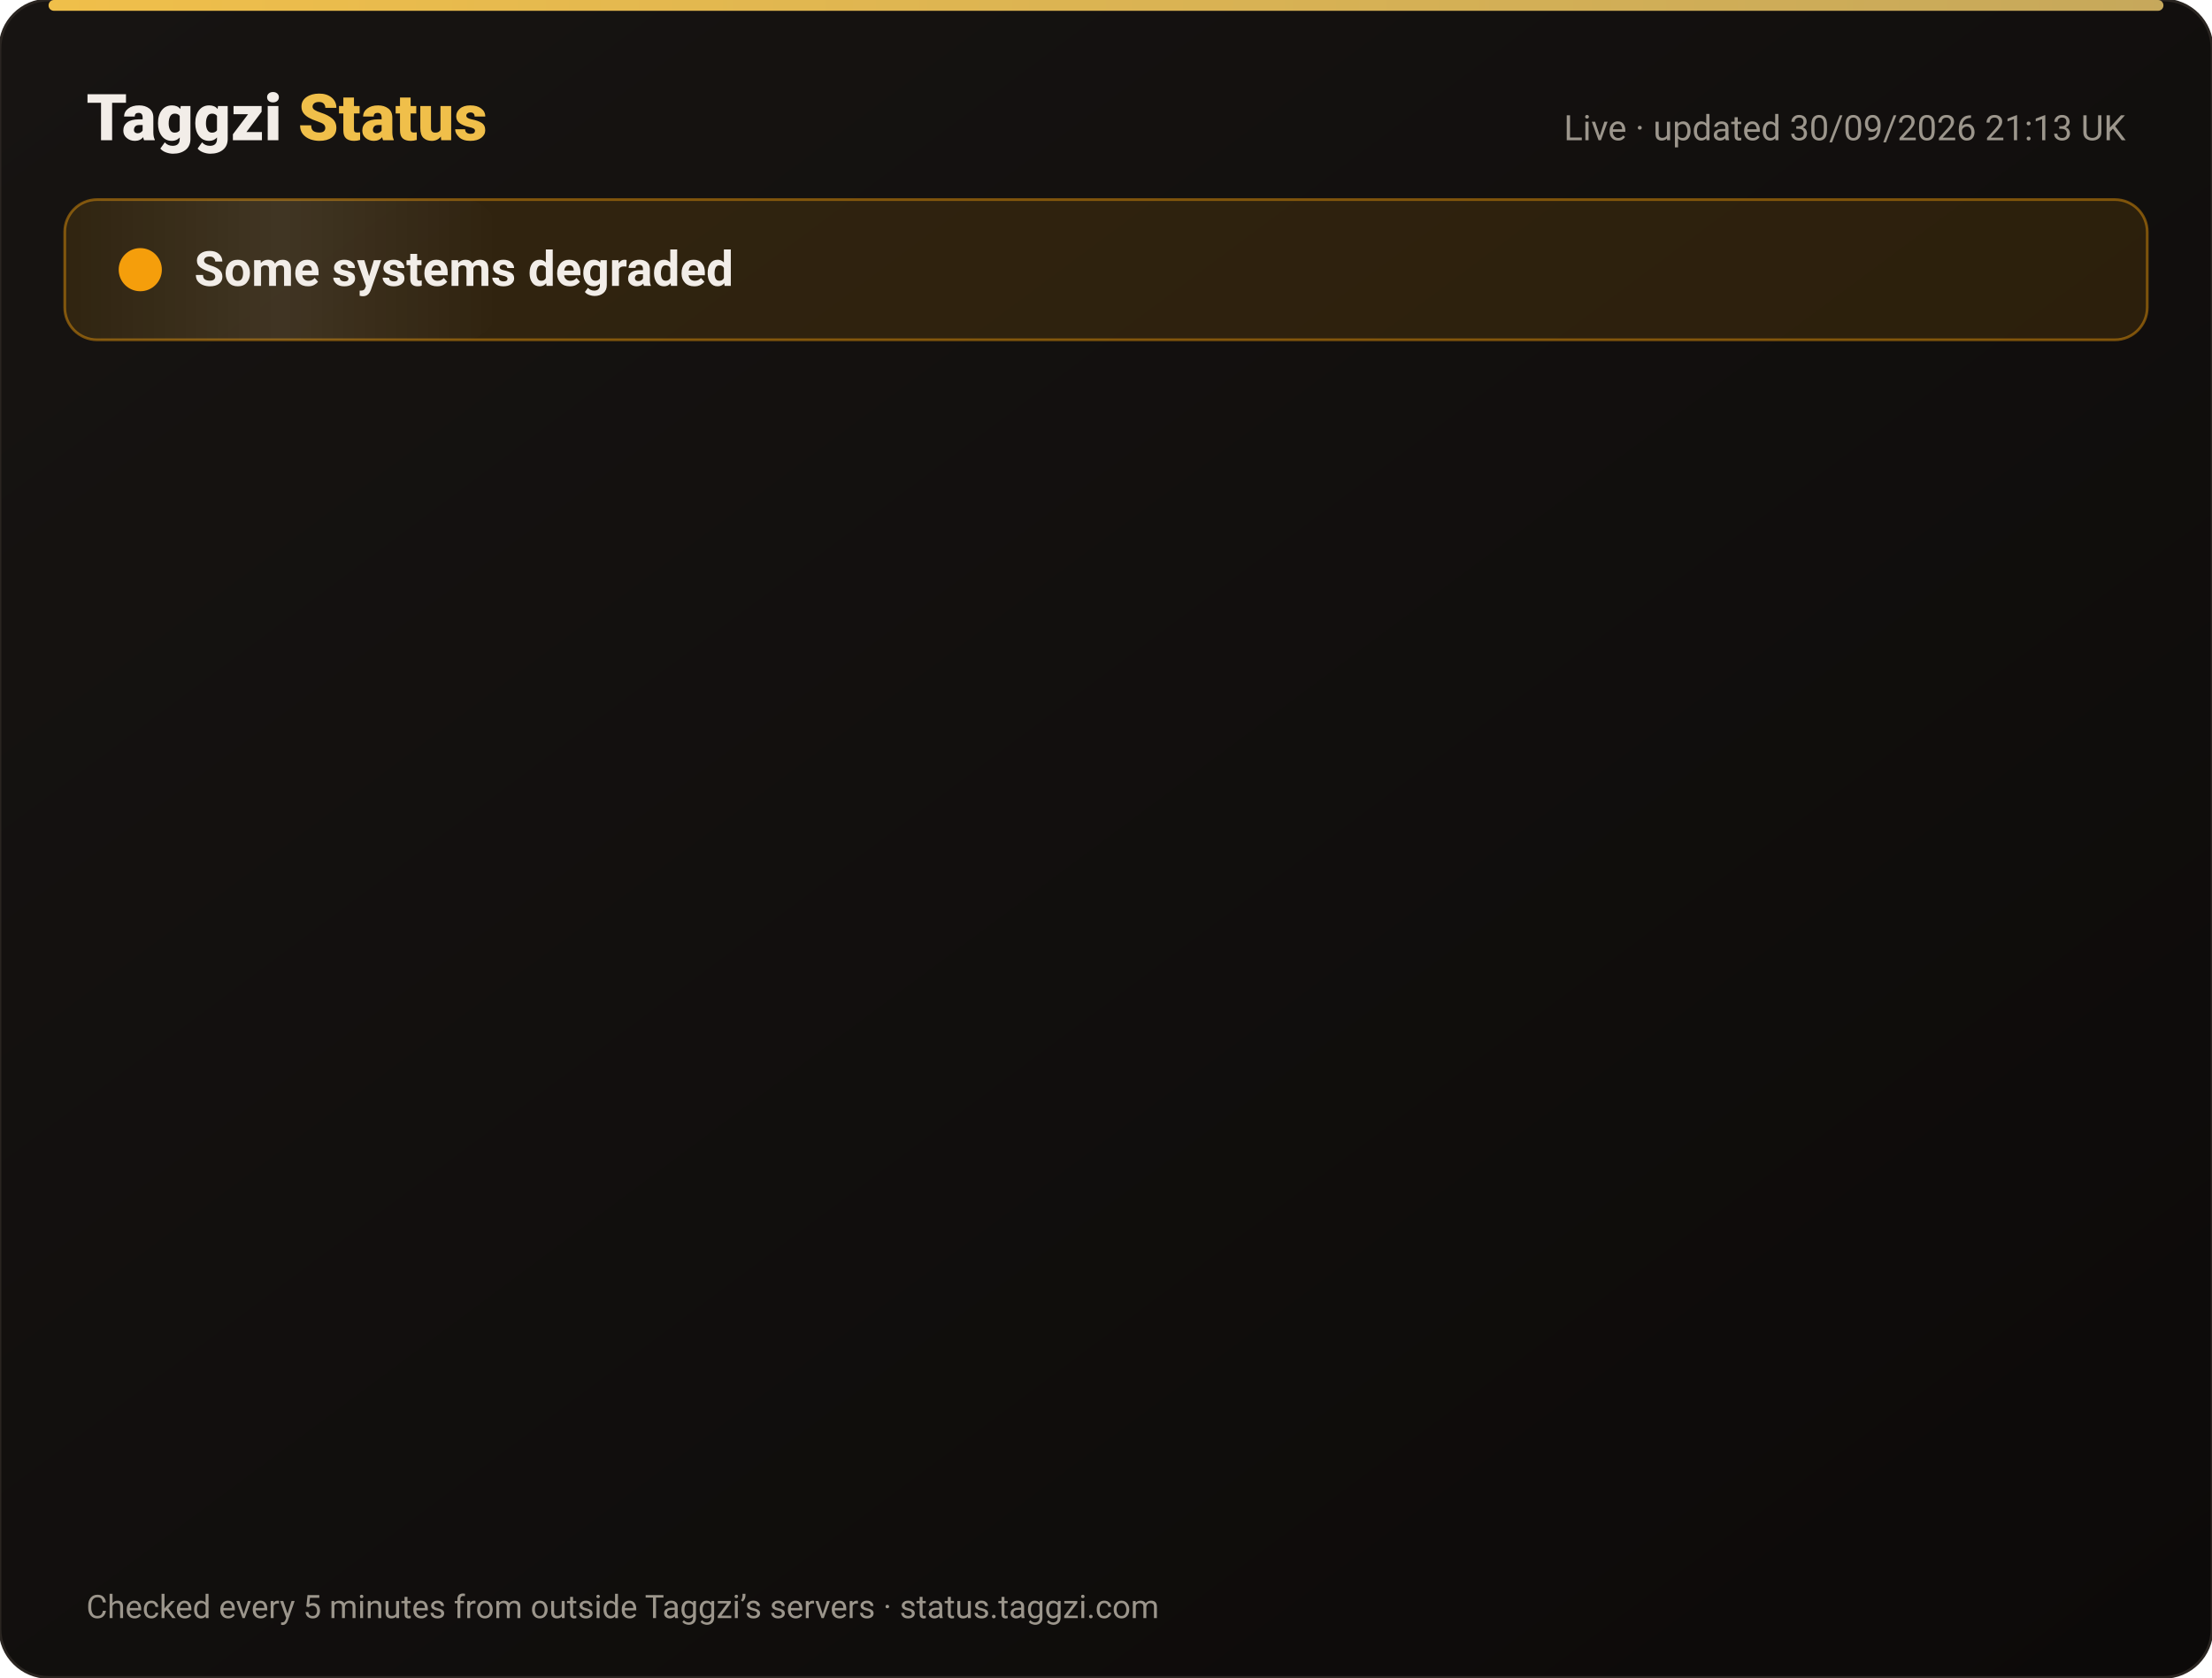
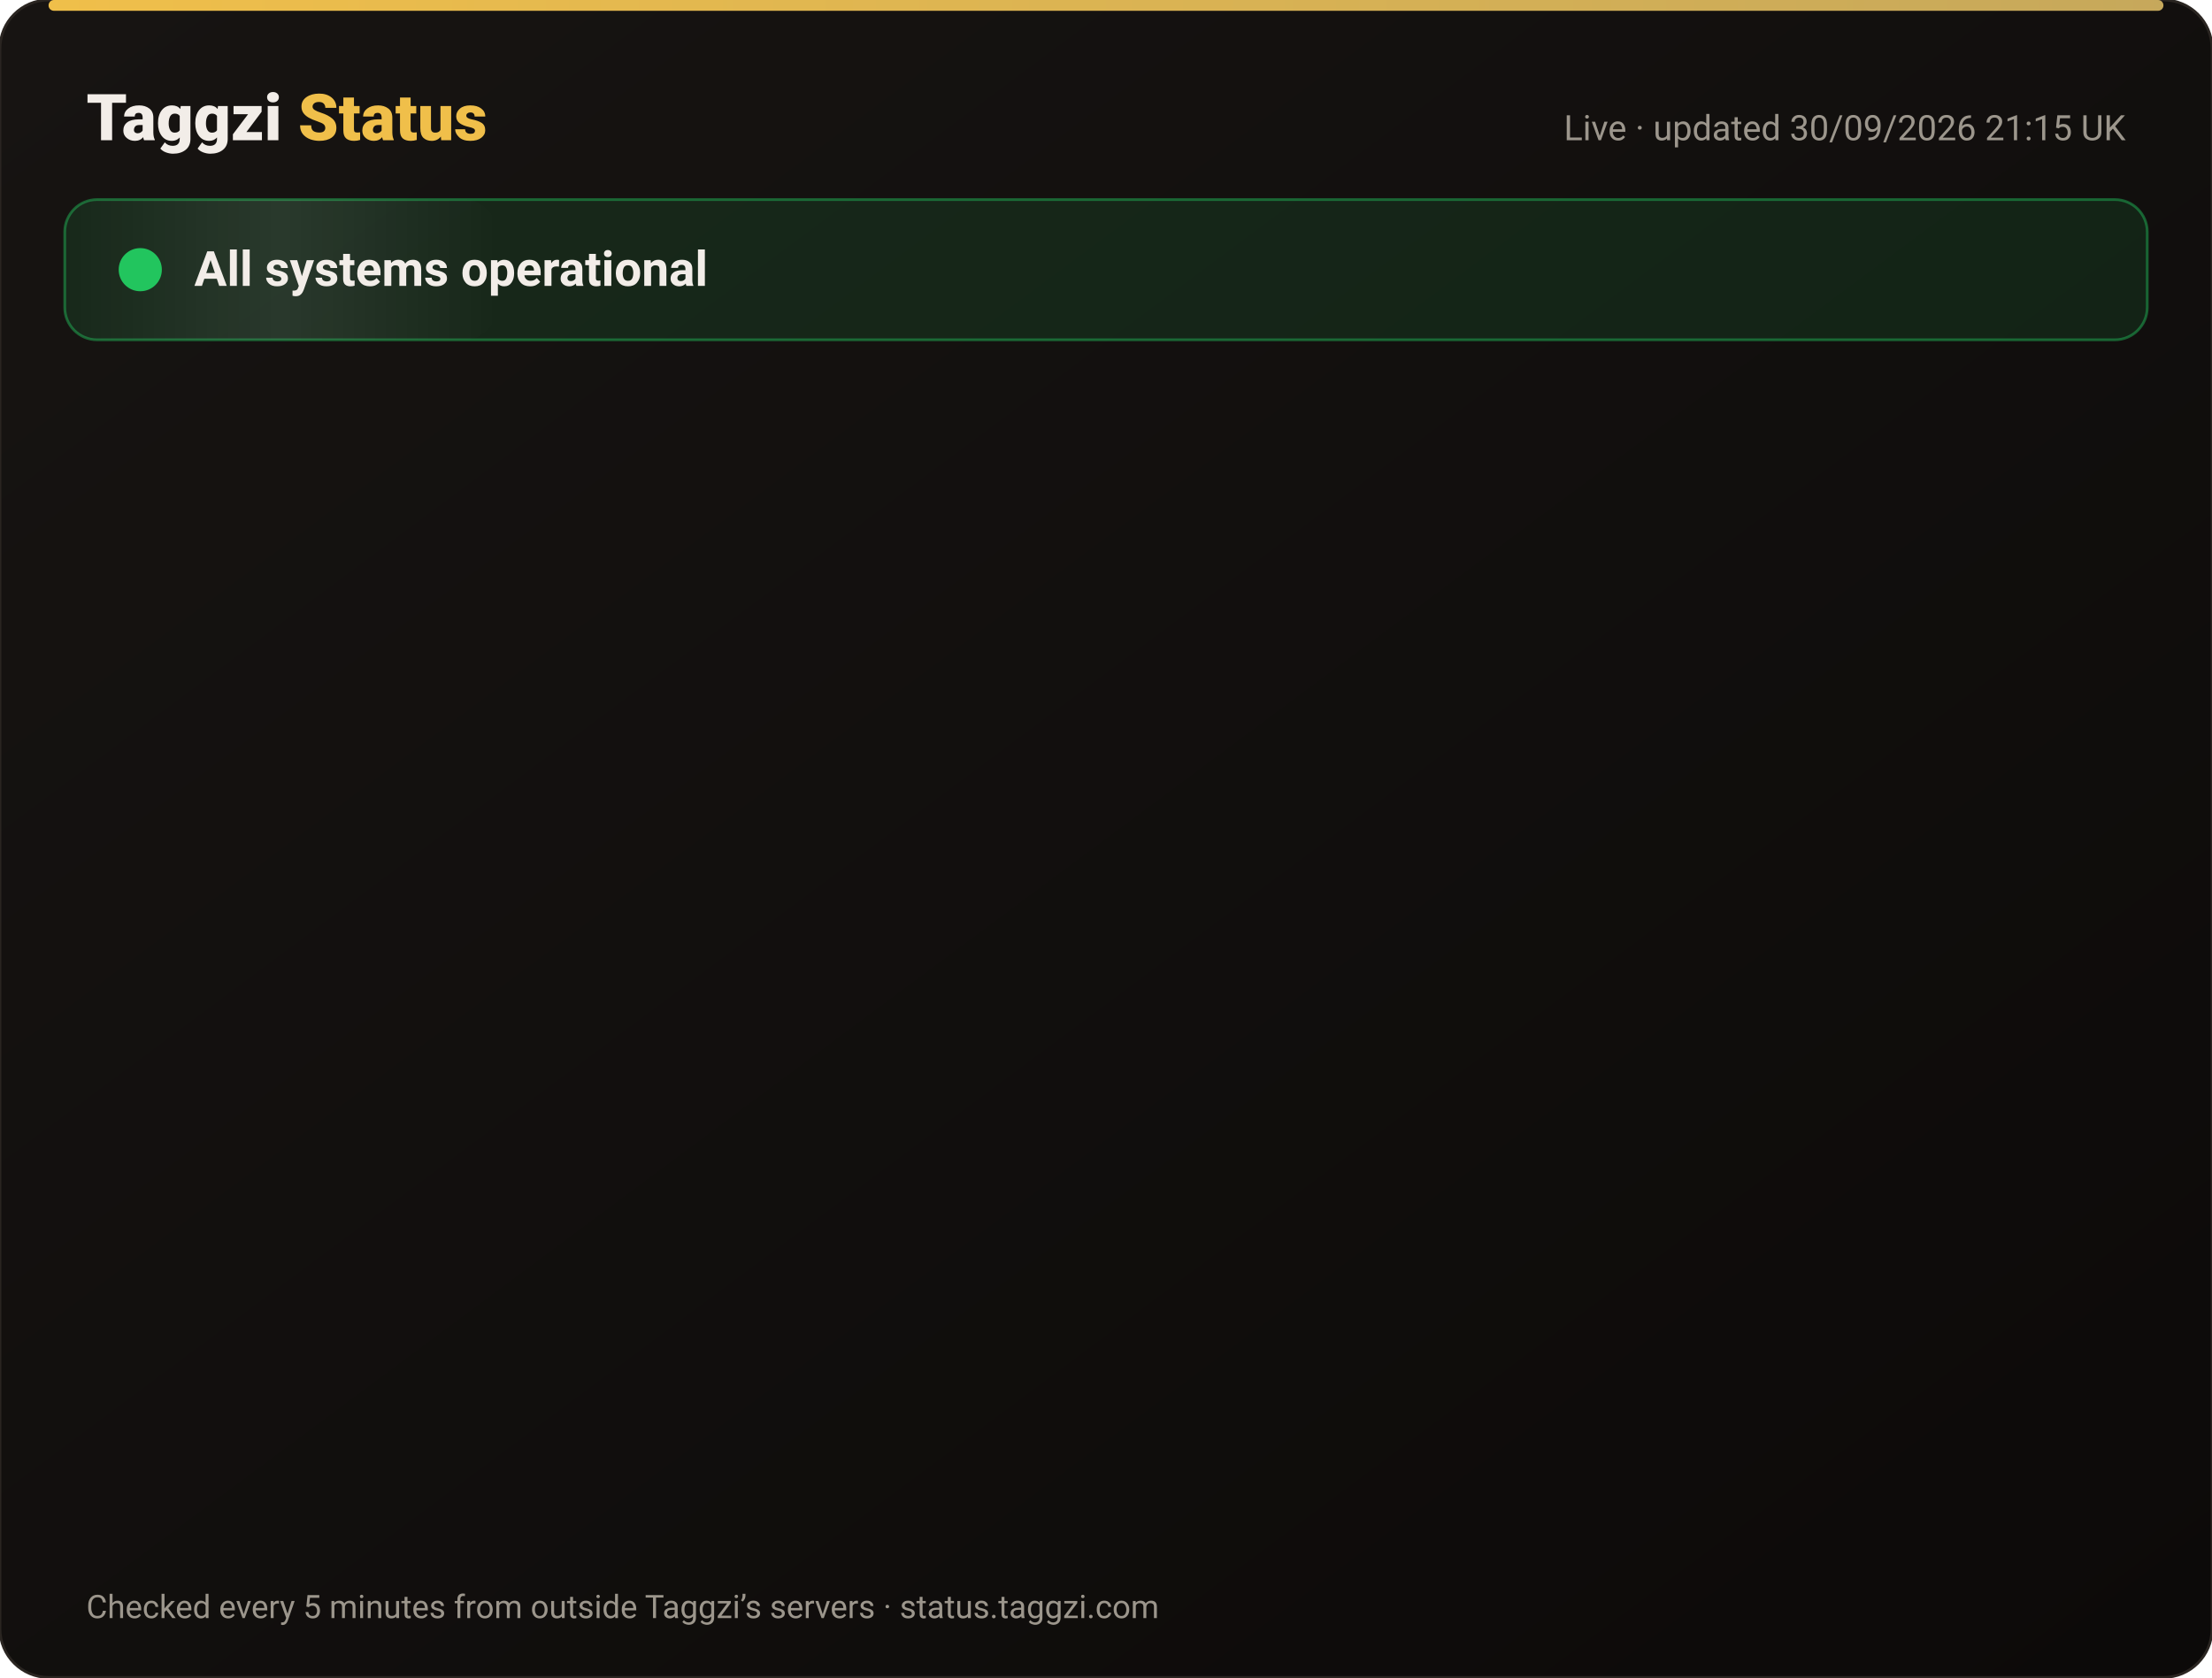
<svg xmlns="http://www.w3.org/2000/svg" width="820" height="622" viewBox="0 0 820 622" font-family="-apple-system,Segoe UI,Roboto,Helvetica,Arial,sans-serif">
  <defs>
    <linearGradient id="bg" x1="0" y1="0" x2="1" y2="1">
      <stop offset="0" stop-color="#171412" />
      <stop offset="1" stop-color="#0C0A09" />
    </linearGradient>
    <linearGradient id="gold" x1="0" x2="1">
      <stop offset="0" stop-color="#F0BF4A" />
      <stop offset="1" stop-color="#c6a85b" />
    </linearGradient>
    <linearGradient id="shine" x1="0" x2="1">
      <stop offset="0" stop-color="#fff" stop-opacity="0" />
      <stop offset=".5" stop-color="#fff" stop-opacity=".08" />
      <stop offset="1" stop-color="#fff" stop-opacity="0" />
    </linearGradient>
  </defs>
  <rect width="820" height="622" rx="18" fill="url(#bg)" stroke="#2a2521" />
  <rect x="18" y="0" width="784" height="4" rx="2" fill="url(#gold)" />
  <text x="32" y="52" font-size="24" font-weight="800" fill="#F2EDE8">Taggzi <tspan fill="#F0BF4A">Status</tspan>
  </text>
-   <text x="788" y="52" font-size="13" fill="#9C968C" text-anchor="end">Live · updated 30/09/2026 21:13 UK</text>
-   <rect x="24" y="74" width="772" height="52" rx="12" fill="#f59e0b" fill-opacity=".12" stroke="#f59e0b" stroke-opacity=".45" />
+   <text x="788" y="52" font-size="13" fill="#9C968C" text-anchor="end">Live · updated 30/09/2026 21:15 UK</text>
+   <rect x="24" y="74" width="772" height="52" rx="12" fill="#22c55e" fill-opacity=".12" stroke="#22c55e" stroke-opacity=".45" />
  <rect x="24" y="74" width="160" height="52" rx="12" fill="url(#shine)">
    <animate attributeName="x" from="-160" to="820" dur="4s" repeatCount="indefinite" />
  </rect>
-   <circle cx="52" cy="100" r="7" fill="#f59e0b" />
-   <circle cx="52" cy="100" r="7" fill="none" stroke="#f59e0b" stroke-width="2">
+   <circle cx="52" cy="100" r="7" fill="#22c55e" />
+   <circle cx="52" cy="100" r="7" fill="none" stroke="#22c55e" stroke-width="2">
    <animate attributeName="r" values="7;15;7" dur="2s" repeatCount="indefinite" />
    <animate attributeName="opacity" values=".9;0;.9" dur="2s" repeatCount="indefinite" />
  </circle>
-   <text x="72" y="106" font-size="18" font-weight="700" fill="#F2EDE8">Some systems degraded</text>
+   <text x="72" y="106" font-size="18" font-weight="700" fill="#F2EDE8">All systems operational</text>
  <g opacity="0">
    <animate attributeName="opacity" from="0" to="1" begin="0.00s" dur=".6s" fill="freeze" />
    <line x1="32" y1="188" x2="788" y2="188" stroke="#2a2521" />
-     <circle cx="44" cy="166" r="6" fill="#f59e0b">
+     <circle cx="44" cy="166" r="6" fill="#22c55e">
      <animate attributeName="opacity" values="1;.45;1" dur="2.4s" begin="0.00s" repeatCount="indefinite" />
    </circle>
    <text x="62" y="171" font-size="15" font-weight="650" fill="#F2EDE8">Website</text>
    <text x="630" y="171" font-size="13" fill="#9C968C" text-anchor="end">100.00% uptime</text>
-     <rect x="648" y="154" width="140" height="24" rx="12" fill="#f59e0b" fill-opacity=".14" stroke="#f59e0b" stroke-opacity=".5" />
-     <text x="718" y="171" font-size="12" font-weight="700" fill="#f59e0b" text-anchor="middle">Degraded</text>
+     <rect x="648" y="154" width="140" height="24" rx="12" fill="#22c55e" fill-opacity=".14" stroke="#22c55e" stroke-opacity=".5" />
+     <text x="718" y="171" font-size="12" font-weight="700" fill="#22c55e" text-anchor="middle">Operational</text>
  </g>
  <g opacity="0">
    <animate attributeName="opacity" from="0" to="1" begin="0.15s" dur=".6s" fill="freeze" />
    <line x1="32" y1="234" x2="788" y2="234" stroke="#2a2521" />
    <circle cx="44" cy="212" r="6" fill="#22c55e">
      <animate attributeName="opacity" values="1;.45;1" dur="2.4s" begin="0.15s" repeatCount="indefinite" />
    </circle>
    <text x="62" y="217" font-size="15" font-weight="650" fill="#F2EDE8">Tag scans</text>
    <text x="630" y="217" font-size="13" fill="#9C968C" text-anchor="end">100.00% uptime</text>
    <rect x="648" y="200" width="140" height="24" rx="12" fill="#22c55e" fill-opacity=".14" stroke="#22c55e" stroke-opacity=".5" />
    <text x="718" y="217" font-size="12" font-weight="700" fill="#22c55e" text-anchor="middle">Operational</text>
  </g>
  <g opacity="0">
    <animate attributeName="opacity" from="0" to="1" begin="0.30s" dur=".6s" fill="freeze" />
    <line x1="32" y1="280" x2="788" y2="280" stroke="#2a2521" />
    <circle cx="44" cy="258" r="6" fill="#22c55e">
      <animate attributeName="opacity" values="1;.45;1" dur="2.4s" begin="0.30s" repeatCount="indefinite" />
    </circle>
    <text x="62" y="263" font-size="15" font-weight="650" fill="#F2EDE8">Manual tag lookup</text>
    <text x="630" y="263" font-size="13" fill="#9C968C" text-anchor="end">100.00% uptime</text>
    <rect x="648" y="246" width="140" height="24" rx="12" fill="#22c55e" fill-opacity=".14" stroke="#22c55e" stroke-opacity=".5" />
    <text x="718" y="263" font-size="12" font-weight="700" fill="#22c55e" text-anchor="middle">Operational</text>
  </g>
  <g opacity="0">
    <animate attributeName="opacity" from="0" to="1" begin="0.45s" dur=".6s" fill="freeze" />
    <line x1="32" y1="326" x2="788" y2="326" stroke="#2a2521" />
    <circle cx="44" cy="304" r="6" fill="#22c55e">
      <animate attributeName="opacity" values="1;.45;1" dur="2.4s" begin="0.45s" repeatCount="indefinite" />
    </circle>
    <text x="62" y="309" font-size="15" font-weight="650" fill="#F2EDE8">App &amp; login</text>
    <text x="630" y="309" font-size="13" fill="#9C968C" text-anchor="end">100.00% uptime</text>
    <rect x="648" y="292" width="140" height="24" rx="12" fill="#22c55e" fill-opacity=".14" stroke="#22c55e" stroke-opacity=".5" />
    <text x="718" y="309" font-size="12" font-weight="700" fill="#22c55e" text-anchor="middle">Operational</text>
  </g>
  <g opacity="0">
    <animate attributeName="opacity" from="0" to="1" begin="0.60s" dur=".6s" fill="freeze" />
    <line x1="32" y1="372" x2="788" y2="372" stroke="#2a2521" />
    <circle cx="44" cy="350" r="6" fill="#22c55e">
      <animate attributeName="opacity" values="1;.45;1" dur="2.4s" begin="0.60s" repeatCount="indefinite" />
    </circle>
    <text x="62" y="355" font-size="15" font-weight="650" fill="#F2EDE8">Community alerts</text>
    <text x="630" y="355" font-size="13" fill="#9C968C" text-anchor="end">100.00% uptime</text>
    <rect x="648" y="338" width="140" height="24" rx="12" fill="#22c55e" fill-opacity=".14" stroke="#22c55e" stroke-opacity=".5" />
    <text x="718" y="355" font-size="12" font-weight="700" fill="#22c55e" text-anchor="middle">Operational</text>
  </g>
  <g opacity="0">
    <animate attributeName="opacity" from="0" to="1" begin="0.75s" dur=".6s" fill="freeze" />
    <line x1="32" y1="418" x2="788" y2="418" stroke="#2a2521" />
    <circle cx="44" cy="396" r="6" fill="#22c55e">
      <animate attributeName="opacity" values="1;.45;1" dur="2.4s" begin="0.75s" repeatCount="indefinite" />
    </circle>
    <text x="62" y="401" font-size="15" font-weight="650" fill="#F2EDE8">Private calling</text>
    <text x="630" y="401" font-size="13" fill="#9C968C" text-anchor="end">100.00% uptime</text>
    <rect x="648" y="384" width="140" height="24" rx="12" fill="#22c55e" fill-opacity=".14" stroke="#22c55e" stroke-opacity=".5" />
    <text x="718" y="401" font-size="12" font-weight="700" fill="#22c55e" text-anchor="middle">Operational</text>
  </g>
  <g opacity="0">
    <animate attributeName="opacity" from="0" to="1" begin="0.90s" dur=".6s" fill="freeze" />
    <line x1="32" y1="464" x2="788" y2="464" stroke="#2a2521" />
    <circle cx="44" cy="442" r="6" fill="#22c55e">
      <animate attributeName="opacity" values="1;.45;1" dur="2.4s" begin="0.90s" repeatCount="indefinite" />
    </circle>
    <text x="62" y="447" font-size="15" font-weight="650" fill="#F2EDE8">Payments</text>
    <text x="630" y="447" font-size="13" fill="#9C968C" text-anchor="end">100.00% uptime</text>
    <rect x="648" y="430" width="140" height="24" rx="12" fill="#22c55e" fill-opacity=".14" stroke="#22c55e" stroke-opacity=".5" />
    <text x="718" y="447" font-size="12" font-weight="700" fill="#22c55e" text-anchor="middle">Operational</text>
  </g>
  <g opacity="0">
    <animate attributeName="opacity" from="0" to="1" begin="1.05s" dur=".6s" fill="freeze" />
    <line x1="32" y1="510" x2="788" y2="510" stroke="#2a2521" />
    <circle cx="44" cy="488" r="6" fill="#22c55e">
      <animate attributeName="opacity" values="1;.45;1" dur="2.4s" begin="1.05s" repeatCount="indefinite" />
    </circle>
    <text x="62" y="493" font-size="15" font-weight="650" fill="#F2EDE8">Email &amp; support</text>
    <text x="630" y="493" font-size="13" fill="#9C968C" text-anchor="end">100.00% uptime</text>
    <rect x="648" y="476" width="140" height="24" rx="12" fill="#22c55e" fill-opacity=".14" stroke="#22c55e" stroke-opacity=".5" />
    <text x="718" y="493" font-size="12" font-weight="700" fill="#22c55e" text-anchor="middle">Operational</text>
  </g>
  <g opacity="0">
    <animate attributeName="opacity" from="0" to="1" begin="1.20s" dur=".6s" fill="freeze" />
    <line x1="32" y1="556" x2="788" y2="556" stroke="#2a2521" />
    <circle cx="44" cy="534" r="6" fill="#22c55e">
      <animate attributeName="opacity" values="1;.45;1" dur="2.4s" begin="1.20s" repeatCount="indefinite" />
    </circle>
    <text x="62" y="539" font-size="15" font-weight="650" fill="#F2EDE8">Secure connection (SSL)</text>
    <text x="630" y="539" font-size="13" fill="#9C968C" text-anchor="end">100.00% uptime</text>
    <rect x="648" y="522" width="140" height="24" rx="12" fill="#22c55e" fill-opacity=".14" stroke="#22c55e" stroke-opacity=".5" />
    <text x="718" y="539" font-size="12" font-weight="700" fill="#22c55e" text-anchor="middle">Operational</text>
  </g>
  <text x="32" y="600" font-size="12" fill="#9C968C">Checked every 5 minutes from outside Taggzi’s servers · status.taggzi.com</text>
</svg>
